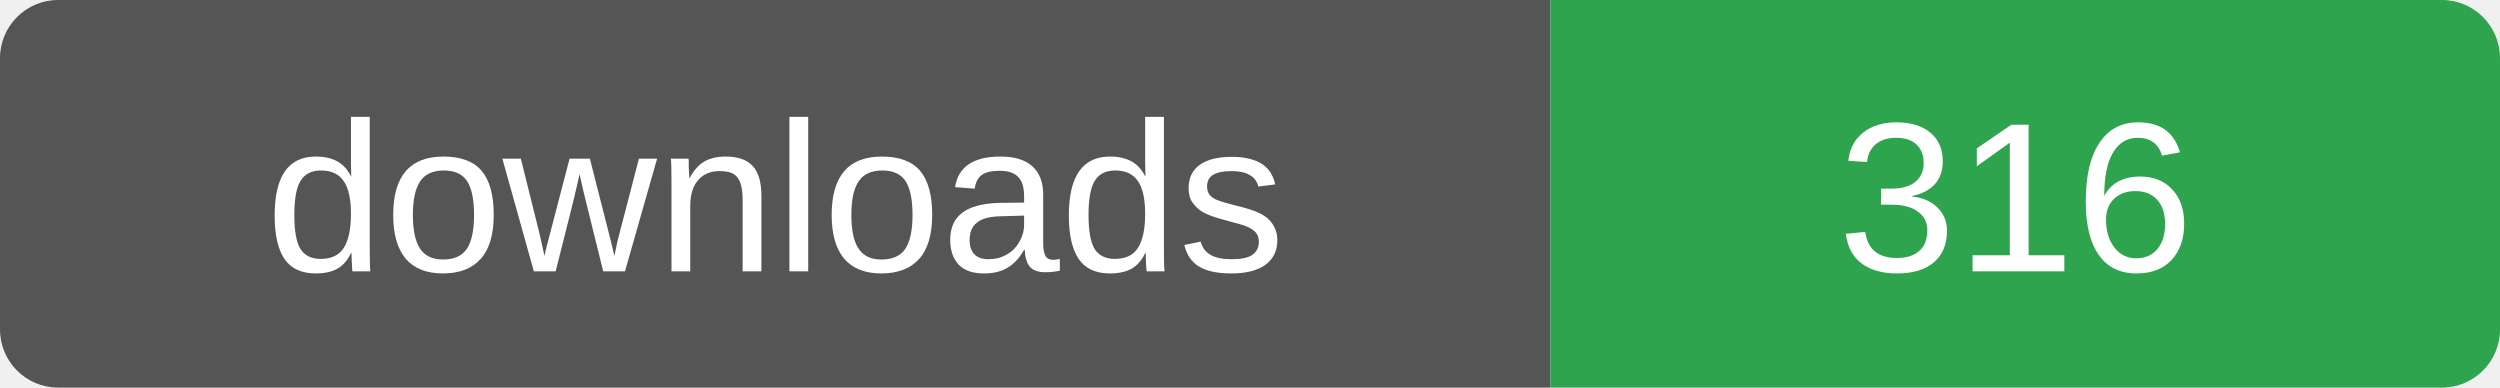
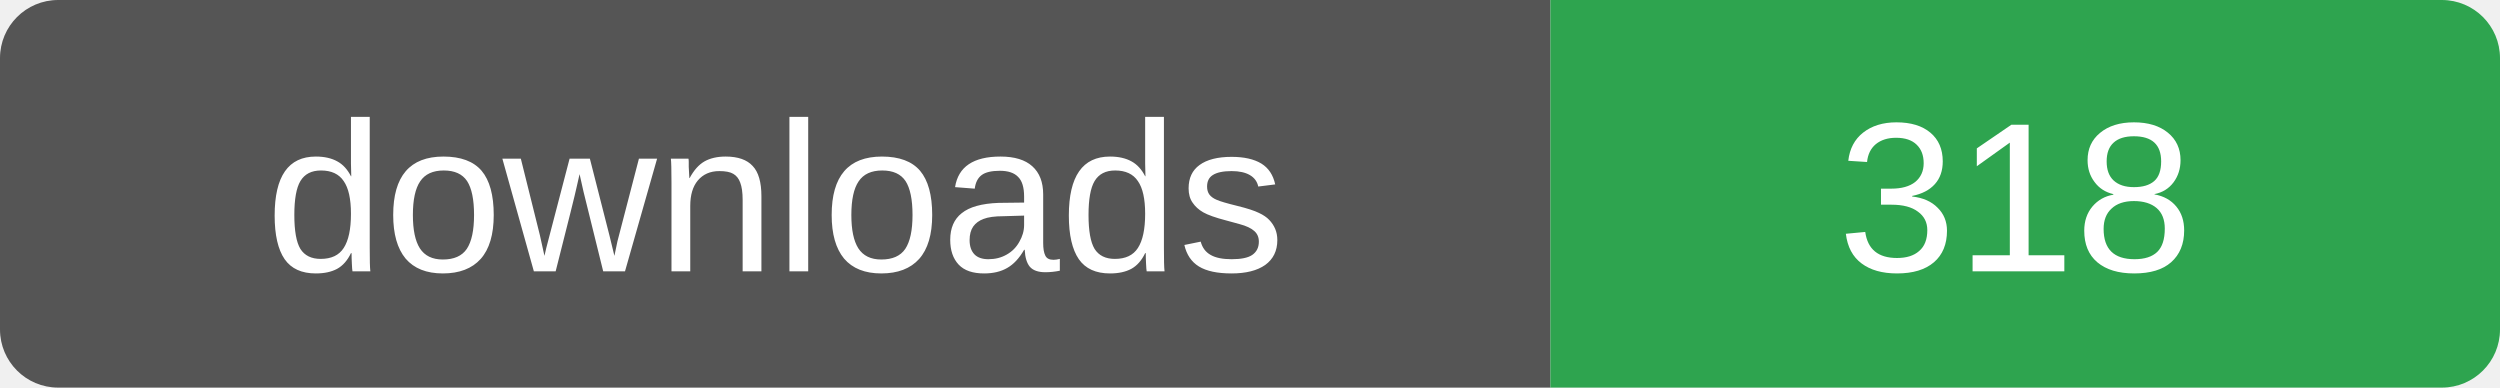
- <svg xmlns="http://www.w3.org/2000/svg" width="129" height="20" role="img" aria-label="downloads: 316">
+ <svg xmlns="http://www.w3.org/2000/svg" width="129" height="20" role="img" aria-label="downloads: 318">
  <clipPath id="r">
    <rect width="129" height="20" rx="3" />
  </clipPath>
  <g clip-path="url(#r)">
    <rect width="80" height="20" fill="#555" />
    <rect x="80" width="49" height="20" fill="#2ea44f" />
  </g>
  <g fill="#fff" font-family="Verdana,Arial,sans-serif" font-size="11" text-anchor="middle">
    <text x="40" y="14">downloads</text>
-     <text x="104" y="14">316</text>
+     <text x="104" y="14">318</text>
  </g>
</svg>
